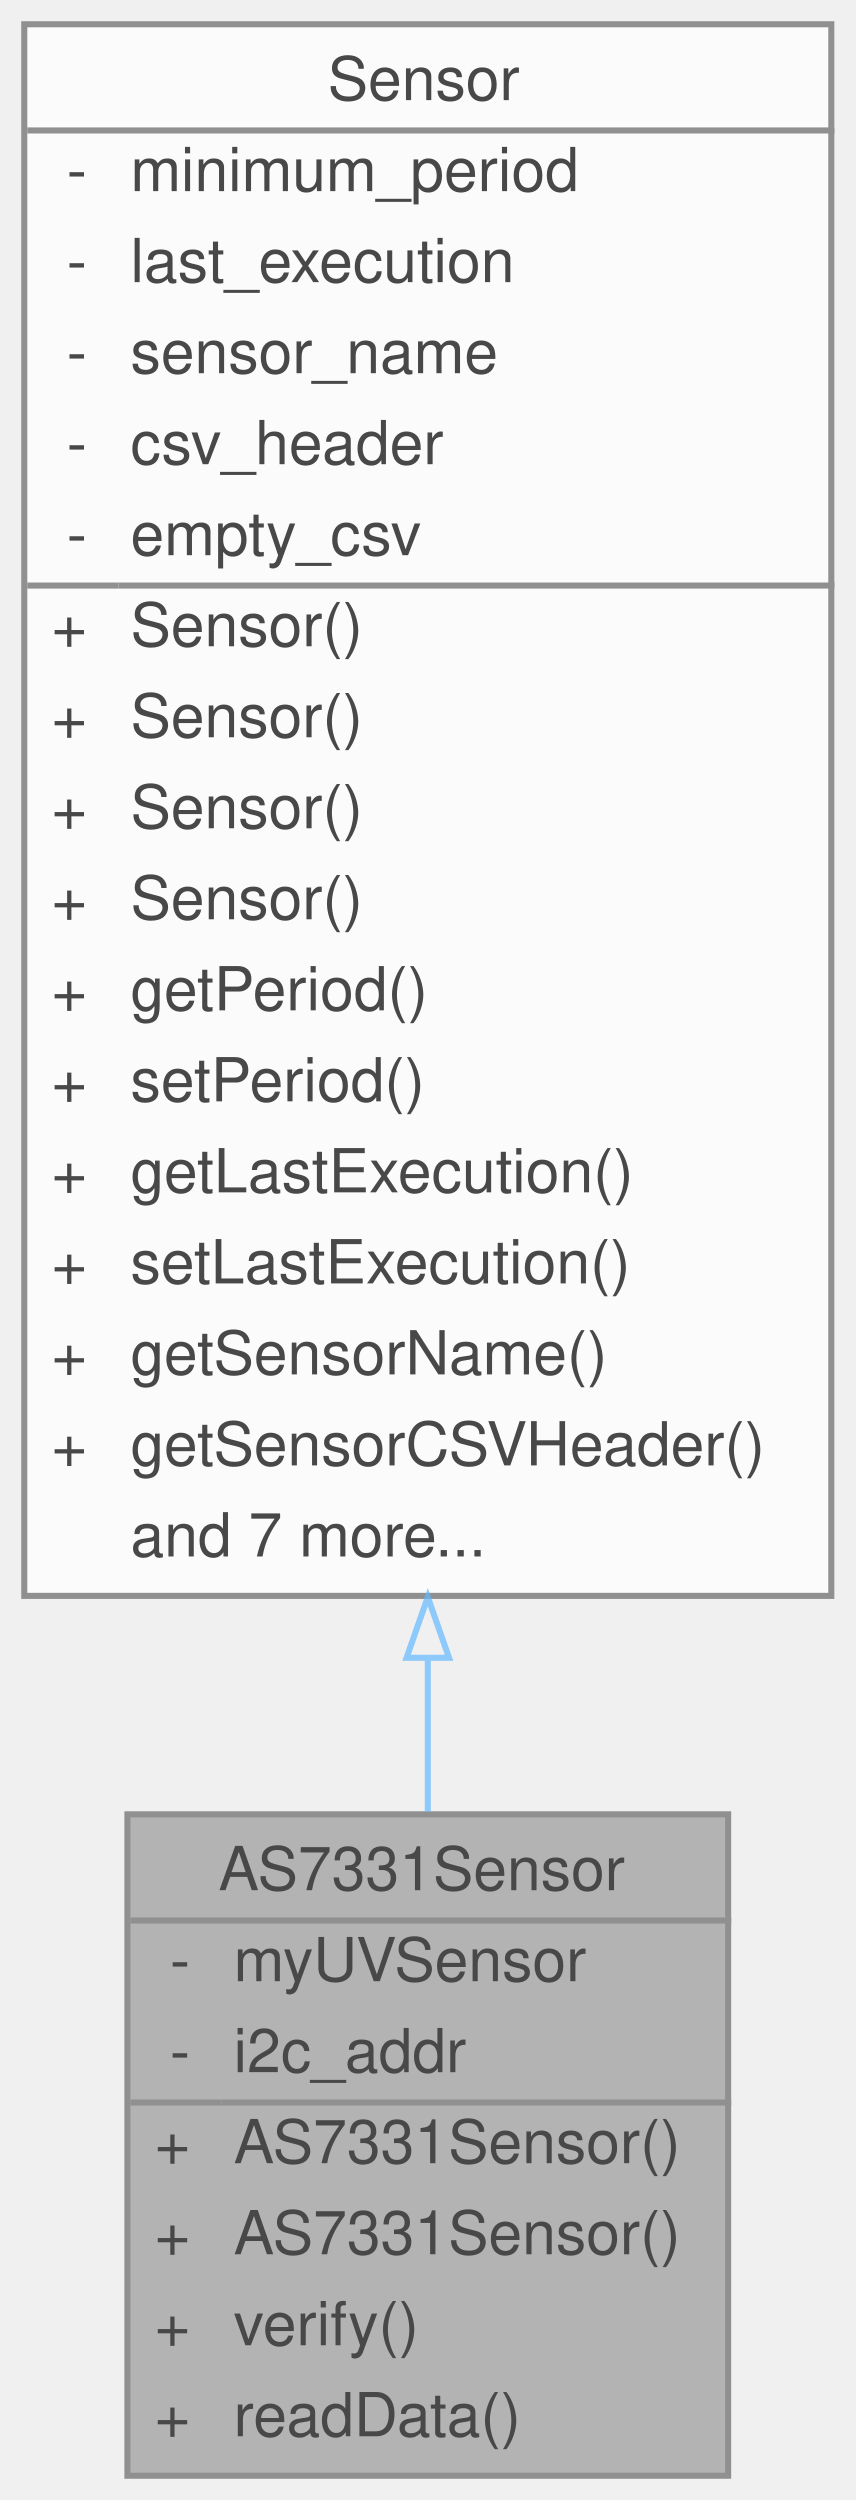
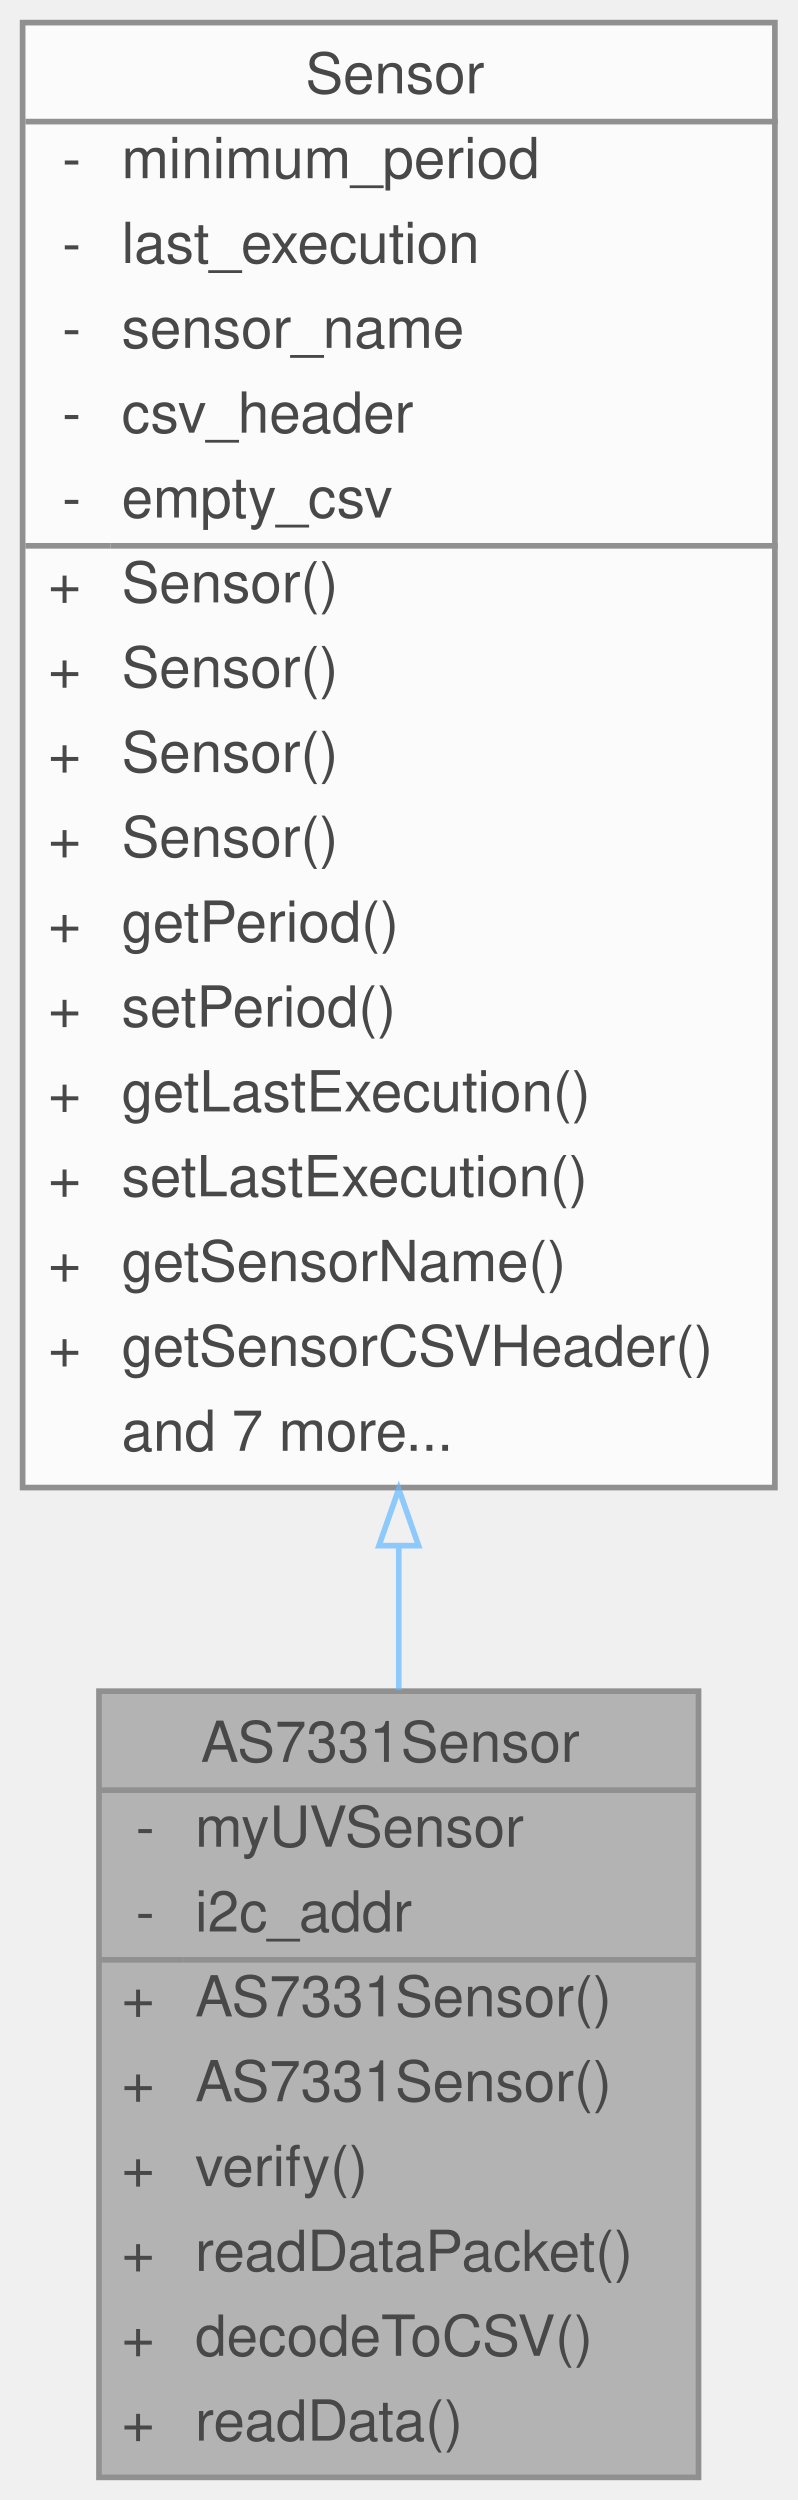
- <svg xmlns="http://www.w3.org/2000/svg" xmlns:xlink="http://www.w3.org/1999/xlink" width="141pt" height="412pt" viewBox="0.00 0.00 141.00 412.00">
+ <svg xmlns="http://www.w3.org/2000/svg" xmlns:xlink="http://www.w3.org/1999/xlink" width="141pt" height="442pt" viewBox="0.00 0.00 141.00 442.00">
  <svg id="main" version="1.1" xml:space="preserve">
    <style type="text/css">
.node, .edge {opacity: 0.7;}
.node.selected, .edge.selected {opacity: 1;}
.edge:hover path { stroke: red; }
.edge:hover polygon { stroke: red; fill: red; }
</style>
    <svg id="graph" class="graph">
-       <g id="graph0" class="graph" transform="scale(1 1) rotate(0) translate(4 408)">
+       <g id="graph0" class="graph" transform="scale(1 1) rotate(0) translate(4 438)">
        <g id="Node000001" class="node">
          <g id="a_Node000001">
            <a xlink:title="Implementation of a Sensor for UVA/B/C sensor.">
-               <polygon fill="#999999" stroke="transparent" points="116,-109 17,-109 17,0 116,0 116,-109" />
-               <text text-anchor="start" x="32" y="-96.5" font-family="Helvetica,sans-Serif" font-size="10.00">AS7331Sensor</text>
-               <text text-anchor="start" x="24" y="-81.5" font-family="Helvetica,sans-Serif" font-size="10.00">-</text>
-               <text text-anchor="start" x="34.5" y="-81.5" font-family="Helvetica,sans-Serif" font-size="10.00">myUVSensor</text>
-               <text text-anchor="start" x="24" y="-66.5" font-family="Helvetica,sans-Serif" font-size="10.00">-</text>
-               <text text-anchor="start" x="34.5" y="-66.5" font-family="Helvetica,sans-Serif" font-size="10.00">i2c_addr</text>
-               <text text-anchor="start" x="21.5" y="-51.5" font-family="Helvetica,sans-Serif" font-size="10.00">+</text>
-               <text text-anchor="start" x="34.5" y="-51.5" font-family="Helvetica,sans-Serif" font-size="10.00">AS7331Sensor()</text>
-               <text text-anchor="start" x="21.5" y="-36.5" font-family="Helvetica,sans-Serif" font-size="10.00">+</text>
-               <text text-anchor="start" x="34.5" y="-36.5" font-family="Helvetica,sans-Serif" font-size="10.00">AS7331Sensor()</text>
-               <text text-anchor="start" x="21.5" y="-21.5" font-family="Helvetica,sans-Serif" font-size="10.00">+</text>
-               <text text-anchor="start" x="34.5" y="-21.5" font-family="Helvetica,sans-Serif" font-size="10.00">verify()</text>
-               <text text-anchor="start" x="21.5" y="-6.5" font-family="Helvetica,sans-Serif" font-size="10.00">+</text>
-               <text text-anchor="start" x="34.5" y="-6.5" font-family="Helvetica,sans-Serif" font-size="10.00">readData()</text>
-               <polygon fill="#666666" stroke="#666666" points="17.5,-91.5 17.5,-91.5 116.5,-91.5 116.5,-91.5 17.5,-91.5" />
-               <polygon fill="#666666" stroke="#666666" points="17.5,-61.5 17.5,-61.5 32.5,-61.5 32.5,-61.5 17.5,-61.5" />
-               <polygon fill="#666666" stroke="#666666" points="32.5,-61.5 32.5,-61.5 116.5,-61.5 116.5,-61.5 32.5,-61.5" />
-               <polygon fill="none" stroke="#666666" points="17,0 17,-109 116,-109 116,0 17,0" />
+               <polygon fill="#999999" stroke="transparent" points="119.5,-139 13.5,-139 13.5,0 119.5,0 119.5,-139" />
+               <text text-anchor="start" x="31.5" y="-126.5" font-family="Helvetica,sans-Serif" font-size="10.00">AS7331Sensor</text>
+               <text text-anchor="start" x="20" y="-111.5" font-family="Helvetica,sans-Serif" font-size="10.00">-</text>
+               <text text-anchor="start" x="30.5" y="-111.5" font-family="Helvetica,sans-Serif" font-size="10.00">myUVSensor</text>
+               <text text-anchor="start" x="20" y="-96.5" font-family="Helvetica,sans-Serif" font-size="10.00">-</text>
+               <text text-anchor="start" x="30.5" y="-96.5" font-family="Helvetica,sans-Serif" font-size="10.00">i2c_addr</text>
+               <text text-anchor="start" x="17.5" y="-81.5" font-family="Helvetica,sans-Serif" font-size="10.00">+</text>
+               <text text-anchor="start" x="30.5" y="-81.5" font-family="Helvetica,sans-Serif" font-size="10.00">AS7331Sensor()</text>
+               <text text-anchor="start" x="17.5" y="-66.5" font-family="Helvetica,sans-Serif" font-size="10.00">+</text>
+               <text text-anchor="start" x="30.5" y="-66.5" font-family="Helvetica,sans-Serif" font-size="10.00">AS7331Sensor()</text>
+               <text text-anchor="start" x="17.5" y="-51.5" font-family="Helvetica,sans-Serif" font-size="10.00">+</text>
+               <text text-anchor="start" x="30.5" y="-51.5" font-family="Helvetica,sans-Serif" font-size="10.00">verify()</text>
+               <text text-anchor="start" x="17.5" y="-36.5" font-family="Helvetica,sans-Serif" font-size="10.00">+</text>
+               <text text-anchor="start" x="30.5" y="-36.5" font-family="Helvetica,sans-Serif" font-size="10.00">readDataPacket()</text>
+               <text text-anchor="start" x="17.5" y="-21.5" font-family="Helvetica,sans-Serif" font-size="10.00">+</text>
+               <text text-anchor="start" x="30.5" y="-21.5" font-family="Helvetica,sans-Serif" font-size="10.00">decodeToCSV()</text>
+               <text text-anchor="start" x="17.5" y="-6.5" font-family="Helvetica,sans-Serif" font-size="10.00">+</text>
+               <text text-anchor="start" x="30.5" y="-6.5" font-family="Helvetica,sans-Serif" font-size="10.00">readData()</text>
+               <polygon fill="#666666" stroke="#666666" points="13.5,-121.5 13.5,-121.5 119.5,-121.5 119.5,-121.5 13.5,-121.5" />
+               <polygon fill="#666666" stroke="#666666" points="13.5,-91.5 13.5,-91.5 28.5,-91.5 28.5,-91.5 13.5,-91.5" />
+               <polygon fill="#666666" stroke="#666666" points="28.5,-91.5 28.5,-91.5 119.5,-91.5 119.5,-91.5 28.5,-91.5" />
+               <polygon fill="none" stroke="#666666" points="13.5,0 13.5,-139 119.5,-139 119.5,0 13.5,0" />
            </a>
          </g>
        </g>
        <g id="Node000002" class="node">
          <g id="a_Node000002">
            <a xlink:href="classSensor.html" target="_top" xlink:title="Parent class for sensor objects.">
-               <polygon fill="white" stroke="transparent" points="133,-404 0,-404 0,-145 133,-145 133,-404" />
-               <text text-anchor="start" x="50" y="-391.5" font-family="Helvetica,sans-Serif" font-size="10.00">Sensor</text>
+               <polygon fill="white" stroke="transparent" points="133,-434 0,-434 0,-175 133,-175 133,-434" />
+               <text text-anchor="start" x="50" y="-421.5" font-family="Helvetica,sans-Serif" font-size="10.00">Sensor</text>
+               <text text-anchor="start" x="7" y="-406.5" font-family="Helvetica,sans-Serif" font-size="10.00">-</text>
+               <text text-anchor="start" x="17.5" y="-406.5" font-family="Helvetica,sans-Serif" font-size="10.00">minimum_period</text>
+               <text text-anchor="start" x="7" y="-391.5" font-family="Helvetica,sans-Serif" font-size="10.00">-</text>
+               <text text-anchor="start" x="17.5" y="-391.5" font-family="Helvetica,sans-Serif" font-size="10.00">last_execution</text>
              <text text-anchor="start" x="7" y="-376.5" font-family="Helvetica,sans-Serif" font-size="10.00">-</text>
-               <text text-anchor="start" x="17.5" y="-376.5" font-family="Helvetica,sans-Serif" font-size="10.00">minimum_period</text>
+               <text text-anchor="start" x="17.5" y="-376.5" font-family="Helvetica,sans-Serif" font-size="10.00">sensor_name</text>
              <text text-anchor="start" x="7" y="-361.5" font-family="Helvetica,sans-Serif" font-size="10.00">-</text>
-               <text text-anchor="start" x="17.5" y="-361.5" font-family="Helvetica,sans-Serif" font-size="10.00">last_execution</text>
+               <text text-anchor="start" x="17.5" y="-361.5" font-family="Helvetica,sans-Serif" font-size="10.00">csv_header</text>
              <text text-anchor="start" x="7" y="-346.5" font-family="Helvetica,sans-Serif" font-size="10.00">-</text>
-               <text text-anchor="start" x="17.5" y="-346.5" font-family="Helvetica,sans-Serif" font-size="10.00">sensor_name</text>
-               <text text-anchor="start" x="7" y="-331.5" font-family="Helvetica,sans-Serif" font-size="10.00">-</text>
-               <text text-anchor="start" x="17.5" y="-331.5" font-family="Helvetica,sans-Serif" font-size="10.00">csv_header</text>
-               <text text-anchor="start" x="7" y="-316.5" font-family="Helvetica,sans-Serif" font-size="10.00">-</text>
-               <text text-anchor="start" x="17.5" y="-316.5" font-family="Helvetica,sans-Serif" font-size="10.00">empty_csv</text>
+               <text text-anchor="start" x="17.5" y="-346.5" font-family="Helvetica,sans-Serif" font-size="10.00">empty_csv</text>
+               <text text-anchor="start" x="4.5" y="-331.5" font-family="Helvetica,sans-Serif" font-size="10.00">+</text>
+               <text text-anchor="start" x="17.5" y="-331.5" font-family="Helvetica,sans-Serif" font-size="10.00">Sensor()</text>
+               <text text-anchor="start" x="4.5" y="-316.5" font-family="Helvetica,sans-Serif" font-size="10.00">+</text>
+               <text text-anchor="start" x="17.5" y="-316.5" font-family="Helvetica,sans-Serif" font-size="10.00">Sensor()</text>
              <text text-anchor="start" x="4.5" y="-301.5" font-family="Helvetica,sans-Serif" font-size="10.00">+</text>
              <text text-anchor="start" x="17.5" y="-301.5" font-family="Helvetica,sans-Serif" font-size="10.00">Sensor()</text>
              <text text-anchor="start" x="4.5" y="-286.5" font-family="Helvetica,sans-Serif" font-size="10.00">+</text>
              <text text-anchor="start" x="17.5" y="-286.5" font-family="Helvetica,sans-Serif" font-size="10.00">Sensor()</text>
              <text text-anchor="start" x="4.5" y="-271.5" font-family="Helvetica,sans-Serif" font-size="10.00">+</text>
-               <text text-anchor="start" x="17.5" y="-271.5" font-family="Helvetica,sans-Serif" font-size="10.00">Sensor()</text>
+               <text text-anchor="start" x="17.5" y="-271.5" font-family="Helvetica,sans-Serif" font-size="10.00">getPeriod()</text>
              <text text-anchor="start" x="4.5" y="-256.5" font-family="Helvetica,sans-Serif" font-size="10.00">+</text>
-               <text text-anchor="start" x="17.5" y="-256.5" font-family="Helvetica,sans-Serif" font-size="10.00">Sensor()</text>
+               <text text-anchor="start" x="17.5" y="-256.5" font-family="Helvetica,sans-Serif" font-size="10.00">setPeriod()</text>
              <text text-anchor="start" x="4.5" y="-241.5" font-family="Helvetica,sans-Serif" font-size="10.00">+</text>
-               <text text-anchor="start" x="17.5" y="-241.5" font-family="Helvetica,sans-Serif" font-size="10.00">getPeriod()</text>
+               <text text-anchor="start" x="17.5" y="-241.5" font-family="Helvetica,sans-Serif" font-size="10.00">getLastExecution()</text>
              <text text-anchor="start" x="4.5" y="-226.5" font-family="Helvetica,sans-Serif" font-size="10.00">+</text>
-               <text text-anchor="start" x="17.5" y="-226.5" font-family="Helvetica,sans-Serif" font-size="10.00">setPeriod()</text>
+               <text text-anchor="start" x="17.5" y="-226.5" font-family="Helvetica,sans-Serif" font-size="10.00">setLastExecution()</text>
              <text text-anchor="start" x="4.5" y="-211.5" font-family="Helvetica,sans-Serif" font-size="10.00">+</text>
-               <text text-anchor="start" x="17.5" y="-211.5" font-family="Helvetica,sans-Serif" font-size="10.00">getLastExecution()</text>
+               <text text-anchor="start" x="17.5" y="-211.5" font-family="Helvetica,sans-Serif" font-size="10.00">getSensorName()</text>
              <text text-anchor="start" x="4.5" y="-196.5" font-family="Helvetica,sans-Serif" font-size="10.00">+</text>
-               <text text-anchor="start" x="17.5" y="-196.5" font-family="Helvetica,sans-Serif" font-size="10.00">setLastExecution()</text>
-               <text text-anchor="start" x="4.5" y="-181.5" font-family="Helvetica,sans-Serif" font-size="10.00">+</text>
-               <text text-anchor="start" x="17.5" y="-181.5" font-family="Helvetica,sans-Serif" font-size="10.00">getSensorName()</text>
-               <text text-anchor="start" x="4.5" y="-166.5" font-family="Helvetica,sans-Serif" font-size="10.00">+</text>
-               <text text-anchor="start" x="17.5" y="-166.5" font-family="Helvetica,sans-Serif" font-size="10.00">getSensorCSVHeader()</text>
-               <text text-anchor="start" x="17.5" y="-151.5" font-family="Helvetica,sans-Serif" font-size="10.00">and 7 more...</text>
-               <polygon fill="#666666" stroke="#666666" points="0.5,-386.5 0.5,-386.5 133.5,-386.5 133.5,-386.5 0.5,-386.5" />
-               <polygon fill="#666666" stroke="#666666" points="0.5,-311.5 0.5,-311.5 15.5,-311.5 15.5,-311.5 0.5,-311.5" />
-               <polygon fill="#666666" stroke="#666666" points="15.5,-311.5 15.5,-311.5 133.5,-311.5 133.5,-311.5 15.5,-311.5" />
-               <polygon fill="none" stroke="#666666" points="0,-145 0,-404 133,-404 133,-145 0,-145" />
+               <text text-anchor="start" x="17.5" y="-196.5" font-family="Helvetica,sans-Serif" font-size="10.00">getSensorCSVHeader()</text>
+               <text text-anchor="start" x="17.5" y="-181.5" font-family="Helvetica,sans-Serif" font-size="10.00">and 7 more...</text>
+               <polygon fill="#666666" stroke="#666666" points="0.5,-416.5 0.5,-416.5 133.5,-416.5 133.5,-416.5 0.5,-416.5" />
+               <polygon fill="#666666" stroke="#666666" points="0.5,-341.5 0.5,-341.5 15.5,-341.5 15.5,-341.5 0.5,-341.5" />
+               <polygon fill="#666666" stroke="#666666" points="15.5,-341.5 15.5,-341.5 133.5,-341.5 133.5,-341.5 15.5,-341.5" />
+               <polygon fill="none" stroke="#666666" points="0,-175 0,-434 133,-434 133,-175 0,-175" />
            </a>
          </g>
        </g>
        <g id="edge1_Node000001_Node000002" class="edge">
          <g id="a_edge1_Node000001_Node000002">
            <a xlink:title=" ">
-               <path fill="none" stroke="#63b8ff" d="M66.5,-134.76C66.5,-125.96 66.5,-117.44 66.5,-109.45" />
-               <polygon fill="none" stroke="#63b8ff" points="63,-134.8 66.5,-144.8 70,-134.8 63,-134.8" />
+               <path fill="none" stroke="#63b8ff" d="M66.5,-164.49C66.5,-155.82 66.5,-147.32 66.5,-139.2" />
+               <polygon fill="none" stroke="#63b8ff" points="63,-164.73 66.5,-174.73 70,-164.73 63,-164.73" />
            </a>
          </g>
        </g>
      </g>
    </svg>
  </svg>
  <style type="text/css">

[data-mouse-over-selected='false'] { opacity: 0.7; }
[data-mouse-over-selected='true']  { opacity: 1.0; }

</style>
</svg>
